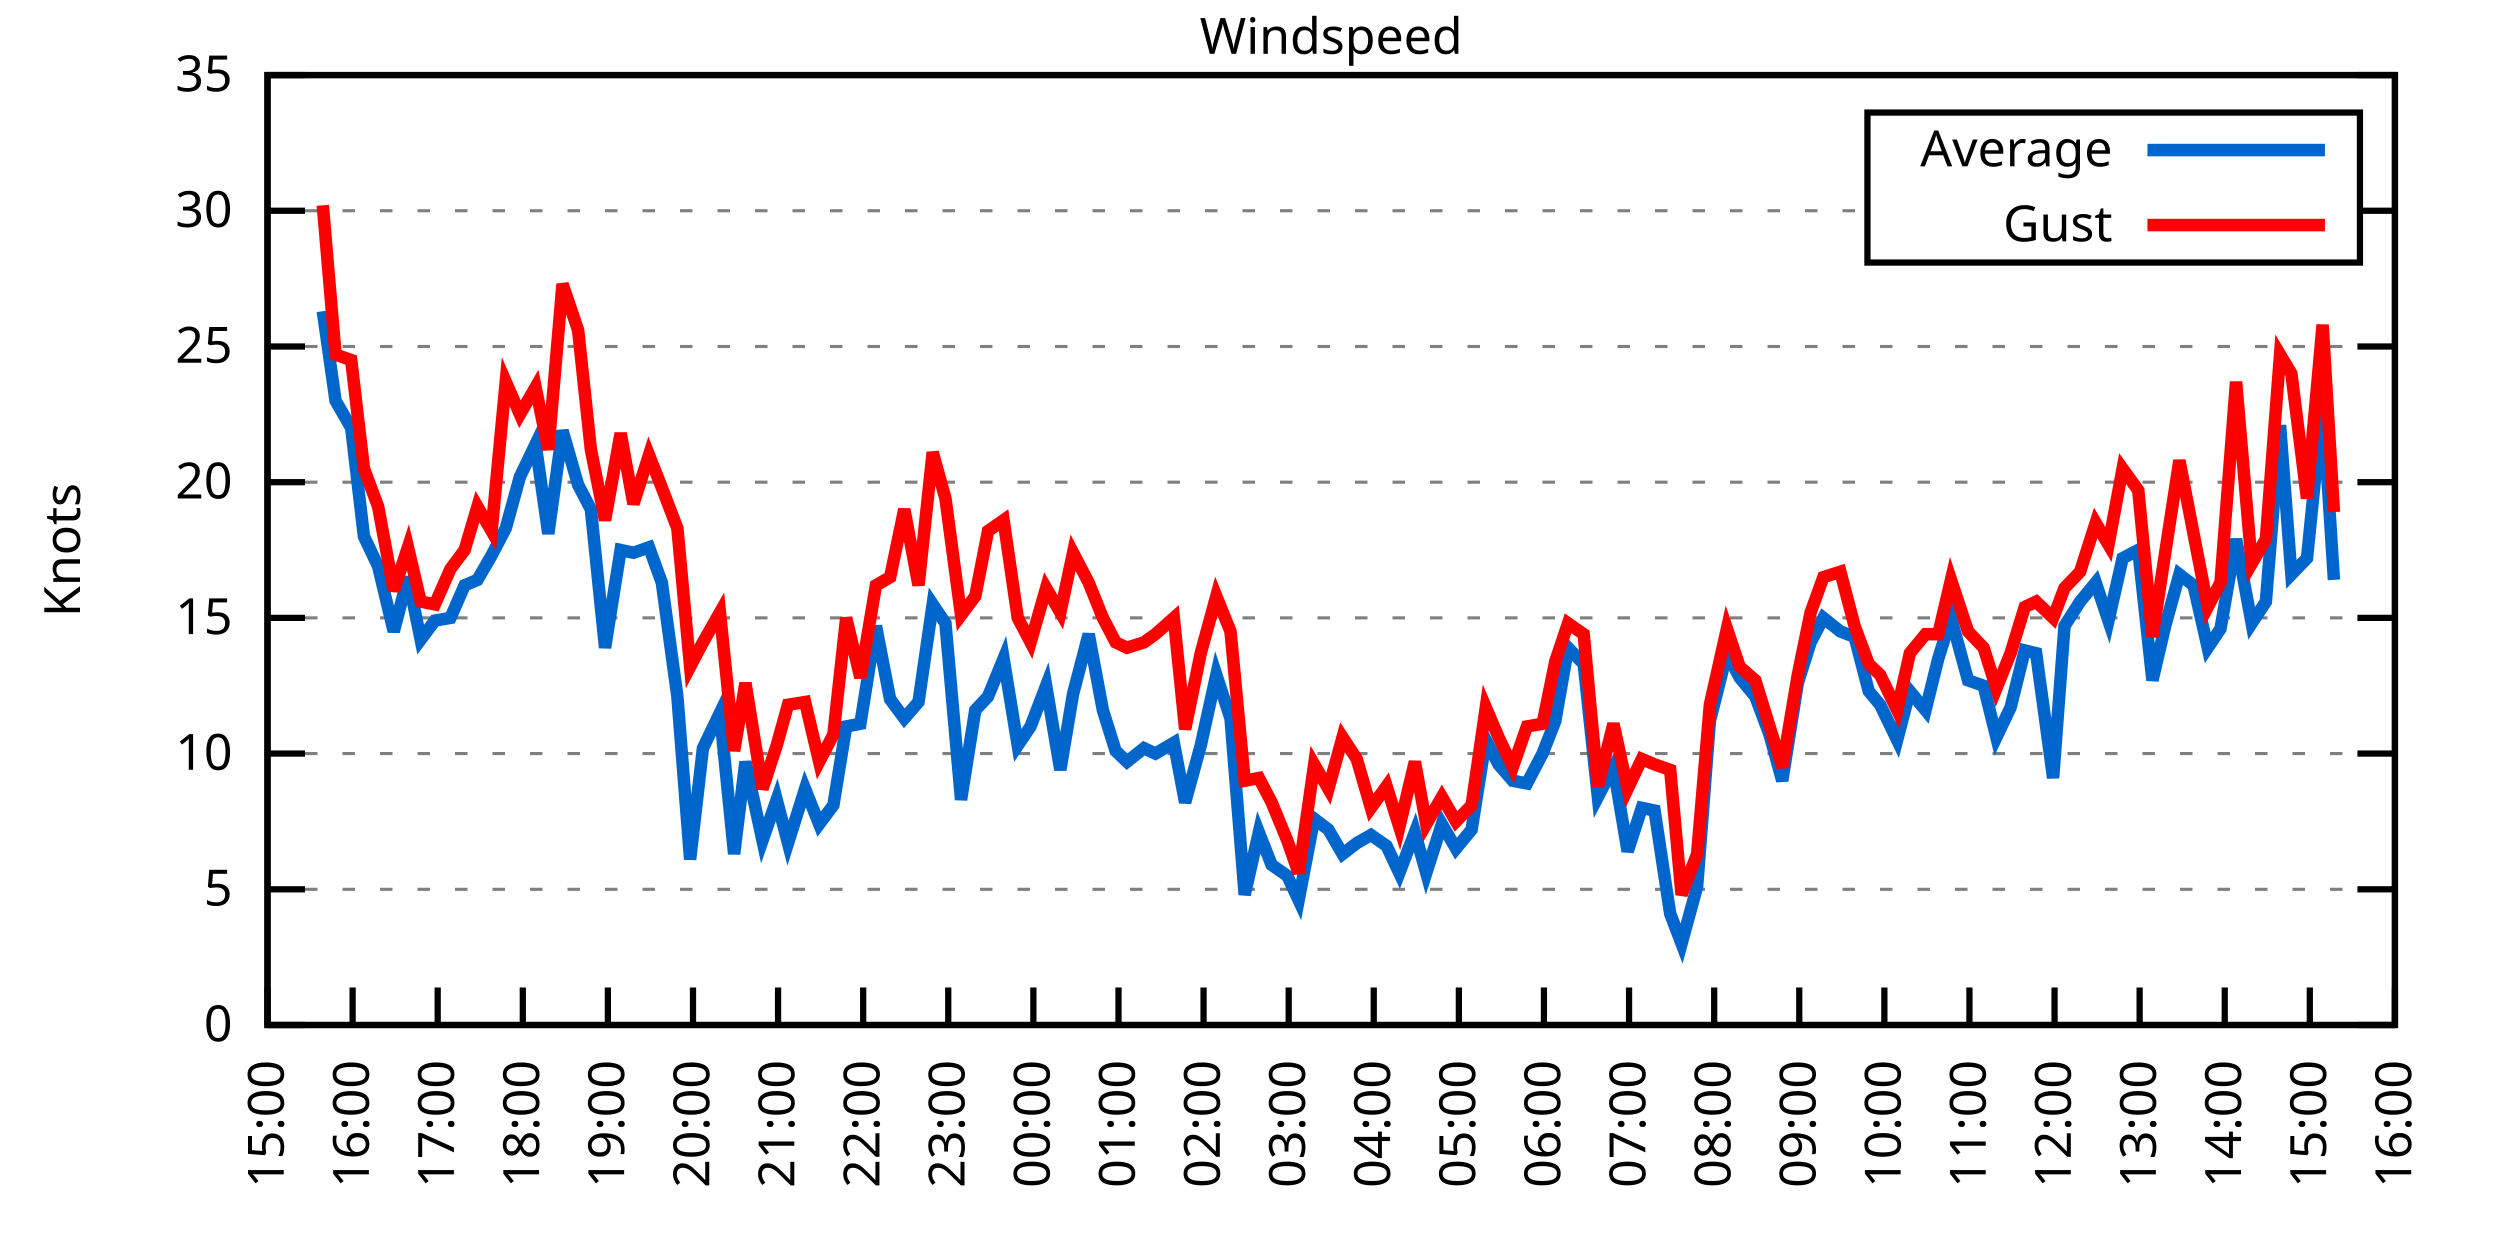
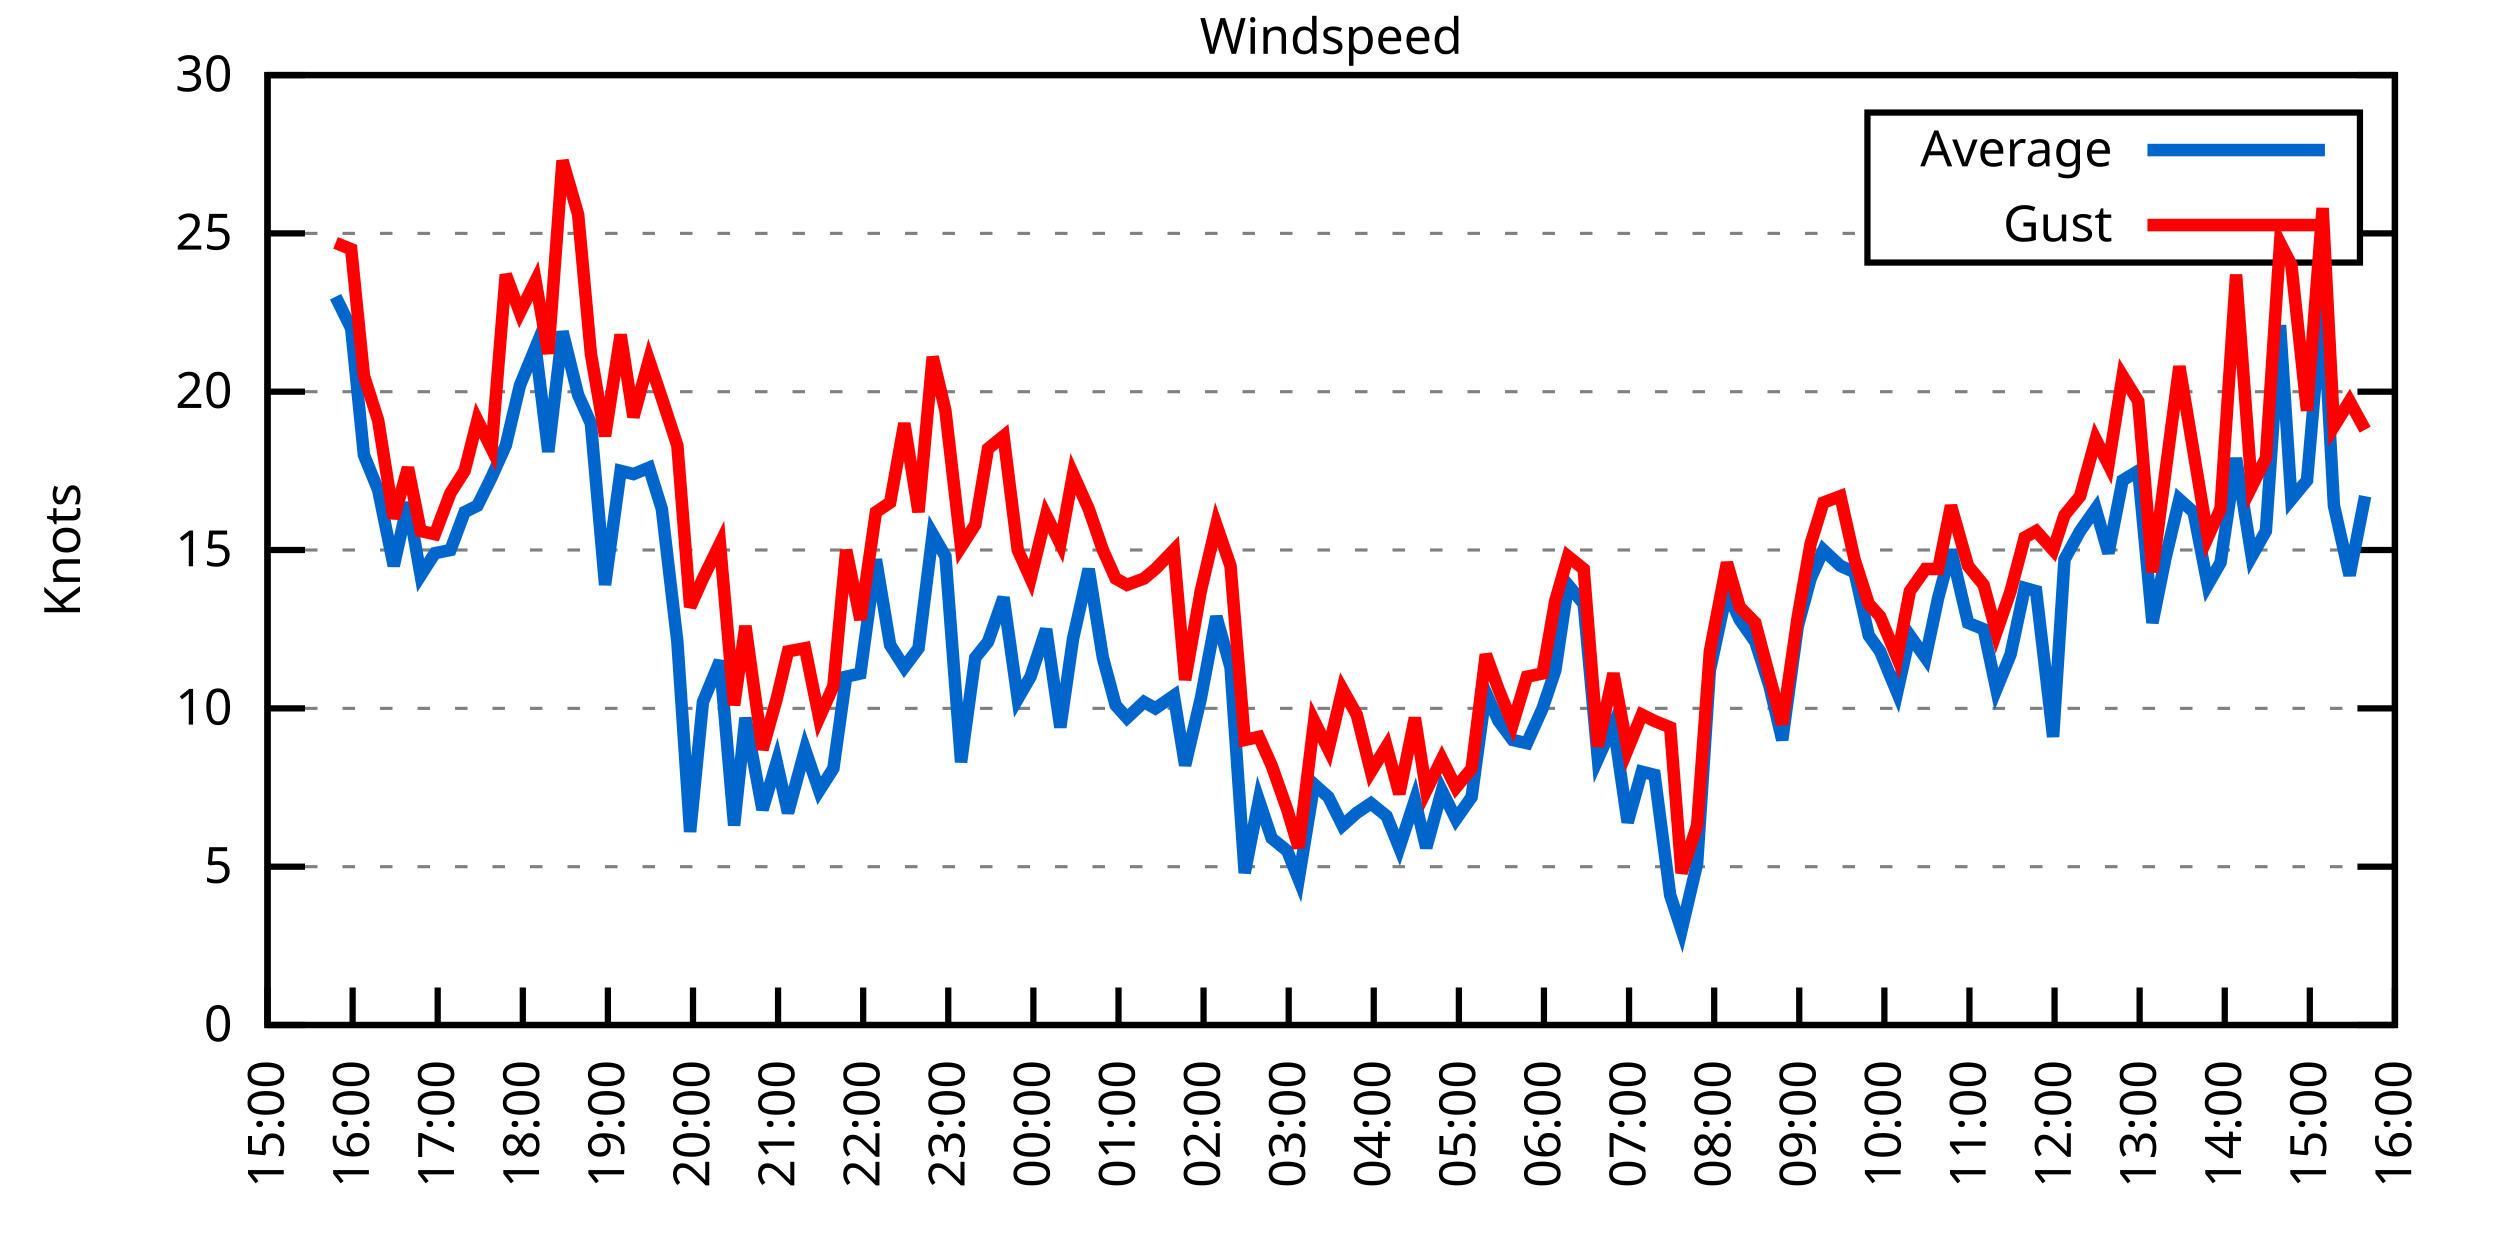
<svg xmlns="http://www.w3.org/2000/svg" xmlns:xlink="http://www.w3.org/1999/xlink" width="400" height="200" viewBox="0 0 400 200">
  <g id="gnuplot_canvas">
    <rect x="0" y="0" width="400" height="200" fill="none" />
    <defs>
      <circle id="gpDot" r="0.5" stroke-width="0.5" stroke="currentColor" />
      <path id="gpPt0" stroke-width="0.333" stroke="currentColor" d="M-1,0 h2 M0,-1 v2" />
      <path id="gpPt1" stroke-width="0.333" stroke="currentColor" d="M-1,-1 L1,1 M1,-1 L-1,1" />
      <path id="gpPt2" stroke-width="0.333" stroke="currentColor" d="M-1,0 L1,0 M0,-1 L0,1 M-1,-1 L1,1 M-1,1 L1,-1" />
      <rect id="gpPt3" stroke-width="0.333" stroke="currentColor" x="-1" y="-1" width="2" height="2" />
      <rect id="gpPt4" stroke-width="0.333" stroke="currentColor" fill="currentColor" x="-1" y="-1" width="2" height="2" />
      <circle id="gpPt5" stroke-width="0.333" stroke="currentColor" cx="0" cy="0" r="1" />
      <use xlink:href="#gpPt5" id="gpPt6" fill="currentColor" stroke="none" />
      <path id="gpPt7" stroke-width="0.333" stroke="currentColor" d="M0,-1.33 L-1.33,0.67 L1.33,0.67 z" />
      <use xlink:href="#gpPt7" id="gpPt8" fill="currentColor" stroke="none" />
      <use xlink:href="#gpPt7" id="gpPt9" stroke="currentColor" transform="rotate(180)" />
      <use xlink:href="#gpPt9" id="gpPt10" fill="currentColor" stroke="none" />
      <use xlink:href="#gpPt3" id="gpPt11" stroke="currentColor" transform="rotate(45)" />
      <use xlink:href="#gpPt11" id="gpPt12" fill="currentColor" stroke="none" />
      <path id="gpPt13" stroke-width="0.333" stroke="currentColor" d="M0,1.330 L1.265,0.411 L0.782,-1.067 L-0.782,-1.076 L-1.265,0.411 z" />
      <use xlink:href="#gpPt13" id="gpPt14" fill="currentColor" stroke="none" />
      <filter id="textbox" filterUnits="objectBoundingBox" x="0" y="0" height="1" width="1">
        <feFlood flood-color="white" flood-opacity="1" result="bgnd" />
        <feComposite in="SourceGraphic" in2="bgnd" operator="atop" />
      </filter>
      <filter id="greybox" filterUnits="objectBoundingBox" x="0" y="0" height="1" width="1">
        <feFlood flood-color="lightgrey" flood-opacity="1" result="grey" />
        <feComposite in="SourceGraphic" in2="grey" operator="atop" />
      </filter>
    </defs>
    <g fill="none" color="white" stroke="currentColor" stroke-width="1.00" stroke-linecap="butt" stroke-linejoin="miter">
</g>
    <g fill="none" color="black" stroke="currentColor" stroke-width="1.00" stroke-linecap="butt" stroke-linejoin="miter">
      <g stroke="none" shape-rendering="crispEdges">
        <polygon fill="rgb(255, 255, 255)" points="42.80,164.00 383.18,164.00 383.18,12.02 42.80,12.02 " />
      </g>
    </g>
    <g fill="none" color="black" stroke="currentColor" stroke-width="1.00" stroke-linecap="butt" stroke-linejoin="miter">
</g>
    <g fill="none" color="black" stroke="black" stroke-width="0.50" stroke-linecap="butt" stroke-linejoin="miter">
</g>
    <g fill="none" color="gray" stroke="currentColor" stroke-width="0.50" stroke-linecap="butt" stroke-linejoin="miter">
      <path stroke="gray" stroke-dasharray="2,4" class="gridline" d="M42.80,164.00 L383.19,164.00  " />
    </g>
    <g fill="none" color="gray" stroke="gray" stroke-width="1.00" stroke-linecap="butt" stroke-linejoin="miter">
</g>
    <g fill="none" color="black" stroke="currentColor" stroke-width="1.00" stroke-linecap="butt" stroke-linejoin="miter">
      <path stroke="black" d="M42.80,164.00 L48.80,164.00 M383.19,164.00 L377.19,164.00  " />
      <g transform="translate(37.20,166.60)" stroke="none" fill="black" font-family="Sans" font-size="8.00" text-anchor="end">
        <text>
          <tspan font-family="Sans"> 0</tspan>
        </text>
      </g>
    </g>
    <g fill="none" color="black" stroke="currentColor" stroke-width="1.00" stroke-linecap="butt" stroke-linejoin="miter">
</g>
    <g fill="none" color="black" stroke="black" stroke-width="0.50" stroke-linecap="butt" stroke-linejoin="miter">
</g>
    <g fill="none" color="gray" stroke="currentColor" stroke-width="0.50" stroke-linecap="butt" stroke-linejoin="miter">
-       <path stroke="gray" stroke-dasharray="2,4" class="gridline" d="M42.80,142.29 L383.19,142.29  " />
-     </g>
-     <g fill="none" color="gray" stroke="gray" stroke-width="1.00" stroke-linecap="butt" stroke-linejoin="miter">
- </g>
-     <g fill="none" color="black" stroke="currentColor" stroke-width="1.00" stroke-linecap="butt" stroke-linejoin="miter">
-       <path stroke="black" d="M42.80,142.29 L48.80,142.29 M383.19,142.29 L377.19,142.29  " />
-       <g transform="translate(37.20,144.89)" stroke="none" fill="black" font-family="Sans" font-size="8.00" text-anchor="end">
+       <path stroke="gray" stroke-dasharray="2,4" class="gridline" d="M42.80,138.67 L383.19,138.67  " />
+     </g>
+     <g fill="none" color="gray" stroke="gray" stroke-width="1.00" stroke-linecap="butt" stroke-linejoin="miter">
+ </g>
+     <g fill="none" color="black" stroke="currentColor" stroke-width="1.00" stroke-linecap="butt" stroke-linejoin="miter">
+       <path stroke="black" d="M42.80,138.67 L48.80,138.67 M383.19,138.67 L377.19,138.67  " />
+       <g transform="translate(37.20,141.27)" stroke="none" fill="black" font-family="Sans" font-size="8.00" text-anchor="end">
        <text>
          <tspan font-family="Sans"> 5</tspan>
        </text>
      </g>
    </g>
    <g fill="none" color="black" stroke="currentColor" stroke-width="1.00" stroke-linecap="butt" stroke-linejoin="miter">
</g>
    <g fill="none" color="black" stroke="black" stroke-width="0.50" stroke-linecap="butt" stroke-linejoin="miter">
</g>
    <g fill="none" color="gray" stroke="currentColor" stroke-width="0.50" stroke-linecap="butt" stroke-linejoin="miter">
-       <path stroke="gray" stroke-dasharray="2,4" class="gridline" d="M42.80,120.57 L383.19,120.57  " />
-     </g>
-     <g fill="none" color="gray" stroke="gray" stroke-width="1.00" stroke-linecap="butt" stroke-linejoin="miter">
- </g>
-     <g fill="none" color="black" stroke="currentColor" stroke-width="1.00" stroke-linecap="butt" stroke-linejoin="miter">
-       <path stroke="black" d="M42.80,120.57 L48.80,120.57 M383.19,120.57 L377.19,120.57  " />
-       <g transform="translate(37.20,123.17)" stroke="none" fill="black" font-family="Sans" font-size="8.00" text-anchor="end">
+       <path stroke="gray" stroke-dasharray="2,4" class="gridline" d="M42.80,113.34 L383.19,113.34  " />
+     </g>
+     <g fill="none" color="gray" stroke="gray" stroke-width="1.00" stroke-linecap="butt" stroke-linejoin="miter">
+ </g>
+     <g fill="none" color="black" stroke="currentColor" stroke-width="1.00" stroke-linecap="butt" stroke-linejoin="miter">
+       <path stroke="black" d="M42.80,113.34 L48.80,113.34 M383.19,113.34 L377.19,113.34  " />
+       <g transform="translate(37.20,115.94)" stroke="none" fill="black" font-family="Sans" font-size="8.00" text-anchor="end">
        <text>
          <tspan font-family="Sans"> 10</tspan>
        </text>
      </g>
    </g>
    <g fill="none" color="black" stroke="currentColor" stroke-width="1.00" stroke-linecap="butt" stroke-linejoin="miter">
</g>
    <g fill="none" color="black" stroke="black" stroke-width="0.50" stroke-linecap="butt" stroke-linejoin="miter">
</g>
    <g fill="none" color="gray" stroke="currentColor" stroke-width="0.50" stroke-linecap="butt" stroke-linejoin="miter">
-       <path stroke="gray" stroke-dasharray="2,4" class="gridline" d="M42.80,98.86 L383.19,98.86  " />
-     </g>
-     <g fill="none" color="gray" stroke="gray" stroke-width="1.00" stroke-linecap="butt" stroke-linejoin="miter">
- </g>
-     <g fill="none" color="black" stroke="currentColor" stroke-width="1.00" stroke-linecap="butt" stroke-linejoin="miter">
-       <path stroke="black" d="M42.80,98.86 L48.80,98.86 M383.19,98.86 L377.19,98.86  " />
-       <g transform="translate(37.20,101.46)" stroke="none" fill="black" font-family="Sans" font-size="8.00" text-anchor="end">
+       <path stroke="gray" stroke-dasharray="2,4" class="gridline" d="M42.80,88.00 L383.19,88.00  " />
+     </g>
+     <g fill="none" color="gray" stroke="gray" stroke-width="1.00" stroke-linecap="butt" stroke-linejoin="miter">
+ </g>
+     <g fill="none" color="black" stroke="currentColor" stroke-width="1.00" stroke-linecap="butt" stroke-linejoin="miter">
+       <path stroke="black" d="M42.80,88.00 L48.80,88.00 M383.19,88.00 L377.19,88.00  " />
+       <g transform="translate(37.20,90.60)" stroke="none" fill="black" font-family="Sans" font-size="8.00" text-anchor="end">
        <text>
          <tspan font-family="Sans"> 15</tspan>
        </text>
      </g>
    </g>
    <g fill="none" color="black" stroke="currentColor" stroke-width="1.00" stroke-linecap="butt" stroke-linejoin="miter">
</g>
    <g fill="none" color="black" stroke="black" stroke-width="0.50" stroke-linecap="butt" stroke-linejoin="miter">
</g>
    <g fill="none" color="gray" stroke="currentColor" stroke-width="0.50" stroke-linecap="butt" stroke-linejoin="miter">
-       <path stroke="gray" stroke-dasharray="2,4" class="gridline" d="M42.80,77.15 L383.19,77.15  " />
-     </g>
-     <g fill="none" color="gray" stroke="gray" stroke-width="1.00" stroke-linecap="butt" stroke-linejoin="miter">
- </g>
-     <g fill="none" color="black" stroke="currentColor" stroke-width="1.00" stroke-linecap="butt" stroke-linejoin="miter">
-       <path stroke="black" d="M42.80,77.15 L48.80,77.15 M383.19,77.15 L377.19,77.15  " />
-       <g transform="translate(37.20,79.75)" stroke="none" fill="black" font-family="Sans" font-size="8.00" text-anchor="end">
+       <path stroke="gray" stroke-dasharray="2,4" class="gridline" d="M42.80,62.67 L383.19,62.67  " />
+     </g>
+     <g fill="none" color="gray" stroke="gray" stroke-width="1.00" stroke-linecap="butt" stroke-linejoin="miter">
+ </g>
+     <g fill="none" color="black" stroke="currentColor" stroke-width="1.00" stroke-linecap="butt" stroke-linejoin="miter">
+       <path stroke="black" d="M42.80,62.67 L48.80,62.67 M383.19,62.67 L377.19,62.67  " />
+       <g transform="translate(37.20,65.27)" stroke="none" fill="black" font-family="Sans" font-size="8.00" text-anchor="end">
        <text>
          <tspan font-family="Sans"> 20</tspan>
        </text>
      </g>
    </g>
    <g fill="none" color="black" stroke="currentColor" stroke-width="1.00" stroke-linecap="butt" stroke-linejoin="miter">
</g>
    <g fill="none" color="black" stroke="black" stroke-width="0.50" stroke-linecap="butt" stroke-linejoin="miter">
</g>
    <g fill="none" color="gray" stroke="currentColor" stroke-width="0.50" stroke-linecap="butt" stroke-linejoin="miter">
-       <path stroke="gray" stroke-dasharray="2,4" class="gridline" d="M42.80,55.44 L383.19,55.44  " />
-     </g>
-     <g fill="none" color="gray" stroke="gray" stroke-width="1.00" stroke-linecap="butt" stroke-linejoin="miter">
- </g>
-     <g fill="none" color="black" stroke="currentColor" stroke-width="1.00" stroke-linecap="butt" stroke-linejoin="miter">
-       <path stroke="black" d="M42.80,55.44 L48.80,55.44 M383.19,55.44 L377.19,55.44  " />
-       <g transform="translate(37.20,58.04)" stroke="none" fill="black" font-family="Sans" font-size="8.00" text-anchor="end">
+       <path stroke="gray" stroke-dasharray="2,4" class="gridline" d="M42.80,37.34 L298.79,37.34 M377.59,37.34 L383.19,37.34  " />
+     </g>
+     <g fill="none" color="gray" stroke="gray" stroke-width="1.00" stroke-linecap="butt" stroke-linejoin="miter">
+ </g>
+     <g fill="none" color="black" stroke="currentColor" stroke-width="1.00" stroke-linecap="butt" stroke-linejoin="miter">
+       <path stroke="black" d="M42.80,37.34 L48.80,37.34 M383.19,37.34 L377.19,37.34  " />
+       <g transform="translate(37.20,39.94)" stroke="none" fill="black" font-family="Sans" font-size="8.00" text-anchor="end">
        <text>
          <tspan font-family="Sans"> 25</tspan>
-         </text>
-       </g>
-     </g>
-     <g fill="none" color="black" stroke="currentColor" stroke-width="1.00" stroke-linecap="butt" stroke-linejoin="miter">
- </g>
-     <g fill="none" color="black" stroke="black" stroke-width="0.50" stroke-linecap="butt" stroke-linejoin="miter">
- </g>
-     <g fill="none" color="gray" stroke="currentColor" stroke-width="0.50" stroke-linecap="butt" stroke-linejoin="miter">
-       <path stroke="gray" stroke-dasharray="2,4" class="gridline" d="M42.80,33.72 L298.79,33.72 M377.59,33.72 L383.19,33.72  " />
-     </g>
-     <g fill="none" color="gray" stroke="gray" stroke-width="1.00" stroke-linecap="butt" stroke-linejoin="miter">
- </g>
-     <g fill="none" color="black" stroke="currentColor" stroke-width="1.00" stroke-linecap="butt" stroke-linejoin="miter">
-       <path stroke="black" d="M42.80,33.72 L48.80,33.72 M383.19,33.72 L377.19,33.72  " />
-       <g transform="translate(37.20,36.32)" stroke="none" fill="black" font-family="Sans" font-size="8.00" text-anchor="end">
-         <text>
-           <tspan font-family="Sans"> 30</tspan>
        </text>
      </g>
    </g>
    <g fill="none" color="black" stroke="currentColor" stroke-width="1.00" stroke-linecap="butt" stroke-linejoin="miter">
</g>
    <g fill="none" color="black" stroke="black" stroke-width="0.50" stroke-linecap="butt" stroke-linejoin="miter">
</g>
    <g fill="none" color="gray" stroke="currentColor" stroke-width="0.50" stroke-linecap="butt" stroke-linejoin="miter">
      <path stroke="gray" stroke-dasharray="2,4" class="gridline" d="M42.80,12.01 L383.19,12.01  " />
    </g>
    <g fill="none" color="gray" stroke="gray" stroke-width="1.00" stroke-linecap="butt" stroke-linejoin="miter">
</g>
    <g fill="none" color="black" stroke="currentColor" stroke-width="1.00" stroke-linecap="butt" stroke-linejoin="miter">
      <path stroke="black" d="M42.80,12.01 L48.80,12.01 M383.19,12.01 L377.19,12.01  " />
      <g transform="translate(37.20,14.61)" stroke="none" fill="black" font-family="Sans" font-size="8.00" text-anchor="end">
        <text>
-           <tspan font-family="Sans"> 35</tspan>
+           <tspan font-family="Sans"> 30</tspan>
        </text>
      </g>
    </g>
    <g fill="none" color="black" stroke="currentColor" stroke-width="1.00" stroke-linecap="butt" stroke-linejoin="miter">
      <path stroke="black" d="M42.80,164.00 L42.80,158.00  " />
      <g transform="translate(45.40,169.60) rotate(270.00)" stroke="none" fill="black" font-family="Sans" font-size="8.00" text-anchor="end">
        <text>
          <tspan font-family="Sans">15:00</tspan>
        </text>
      </g>
    </g>
    <g fill="none" color="black" stroke="currentColor" stroke-width="1.00" stroke-linecap="butt" stroke-linejoin="miter">
      <path stroke="black" d="M56.42,164.00 L56.42,158.00  " />
      <g transform="translate(59.02,169.60) rotate(270.00)" stroke="none" fill="black" font-family="Sans" font-size="8.00" text-anchor="end">
        <text>
          <tspan font-family="Sans">16:00</tspan>
        </text>
      </g>
    </g>
    <g fill="none" color="black" stroke="currentColor" stroke-width="1.00" stroke-linecap="butt" stroke-linejoin="miter">
      <path stroke="black" d="M70.03,164.00 L70.03,158.00  " />
      <g transform="translate(72.63,169.60) rotate(270.00)" stroke="none" fill="black" font-family="Sans" font-size="8.00" text-anchor="end">
        <text>
          <tspan font-family="Sans">17:00</tspan>
        </text>
      </g>
    </g>
    <g fill="none" color="black" stroke="currentColor" stroke-width="1.00" stroke-linecap="butt" stroke-linejoin="miter">
      <path stroke="black" d="M83.65,164.00 L83.65,158.00  " />
      <g transform="translate(86.25,169.60) rotate(270.00)" stroke="none" fill="black" font-family="Sans" font-size="8.00" text-anchor="end">
        <text>
          <tspan font-family="Sans">18:00</tspan>
        </text>
      </g>
    </g>
    <g fill="none" color="black" stroke="currentColor" stroke-width="1.00" stroke-linecap="butt" stroke-linejoin="miter">
      <path stroke="black" d="M97.26,164.00 L97.26,158.00  " />
      <g transform="translate(99.86,169.60) rotate(270.00)" stroke="none" fill="black" font-family="Sans" font-size="8.00" text-anchor="end">
        <text>
          <tspan font-family="Sans">19:00</tspan>
        </text>
      </g>
    </g>
    <g fill="none" color="black" stroke="currentColor" stroke-width="1.00" stroke-linecap="butt" stroke-linejoin="miter">
      <path stroke="black" d="M110.88,164.00 L110.88,158.00  " />
      <g transform="translate(113.48,169.60) rotate(270.00)" stroke="none" fill="black" font-family="Sans" font-size="8.00" text-anchor="end">
        <text>
          <tspan font-family="Sans">20:00</tspan>
        </text>
      </g>
    </g>
    <g fill="none" color="black" stroke="currentColor" stroke-width="1.00" stroke-linecap="butt" stroke-linejoin="miter">
      <path stroke="black" d="M124.49,164.00 L124.49,158.00  " />
      <g transform="translate(127.09,169.60) rotate(270.00)" stroke="none" fill="black" font-family="Sans" font-size="8.00" text-anchor="end">
        <text>
          <tspan font-family="Sans">21:00</tspan>
        </text>
      </g>
    </g>
    <g fill="none" color="black" stroke="currentColor" stroke-width="1.00" stroke-linecap="butt" stroke-linejoin="miter">
      <path stroke="black" d="M138.11,164.00 L138.11,158.00  " />
      <g transform="translate(140.71,169.60) rotate(270.00)" stroke="none" fill="black" font-family="Sans" font-size="8.00" text-anchor="end">
        <text>
          <tspan font-family="Sans">22:00</tspan>
        </text>
      </g>
    </g>
    <g fill="none" color="black" stroke="currentColor" stroke-width="1.00" stroke-linecap="butt" stroke-linejoin="miter">
      <path stroke="black" d="M151.72,164.00 L151.72,158.00  " />
      <g transform="translate(154.32,169.60) rotate(270.00)" stroke="none" fill="black" font-family="Sans" font-size="8.00" text-anchor="end">
        <text>
          <tspan font-family="Sans">23:00</tspan>
        </text>
      </g>
    </g>
    <g fill="none" color="black" stroke="currentColor" stroke-width="1.00" stroke-linecap="butt" stroke-linejoin="miter">
      <path stroke="black" d="M165.34,164.00 L165.34,158.00  " />
      <g transform="translate(167.94,169.60) rotate(270.00)" stroke="none" fill="black" font-family="Sans" font-size="8.00" text-anchor="end">
        <text>
          <tspan font-family="Sans">00:00</tspan>
        </text>
      </g>
    </g>
    <g fill="none" color="black" stroke="currentColor" stroke-width="1.00" stroke-linecap="butt" stroke-linejoin="miter">
      <path stroke="black" d="M178.96,164.00 L178.96,158.00  " />
      <g transform="translate(181.56,169.60) rotate(270.00)" stroke="none" fill="black" font-family="Sans" font-size="8.00" text-anchor="end">
        <text>
          <tspan font-family="Sans">01:00</tspan>
        </text>
      </g>
    </g>
    <g fill="none" color="black" stroke="currentColor" stroke-width="1.00" stroke-linecap="butt" stroke-linejoin="miter">
      <path stroke="black" d="M192.57,164.00 L192.57,158.00  " />
      <g transform="translate(195.17,169.60) rotate(270.00)" stroke="none" fill="black" font-family="Sans" font-size="8.00" text-anchor="end">
        <text>
          <tspan font-family="Sans">02:00</tspan>
        </text>
      </g>
    </g>
    <g fill="none" color="black" stroke="currentColor" stroke-width="1.00" stroke-linecap="butt" stroke-linejoin="miter">
      <path stroke="black" d="M206.19,164.00 L206.19,158.00  " />
      <g transform="translate(208.79,169.60) rotate(270.00)" stroke="none" fill="black" font-family="Sans" font-size="8.00" text-anchor="end">
        <text>
          <tspan font-family="Sans">03:00</tspan>
        </text>
      </g>
    </g>
    <g fill="none" color="black" stroke="currentColor" stroke-width="1.00" stroke-linecap="butt" stroke-linejoin="miter">
      <path stroke="black" d="M219.80,164.00 L219.80,158.00  " />
      <g transform="translate(222.40,169.60) rotate(270.00)" stroke="none" fill="black" font-family="Sans" font-size="8.00" text-anchor="end">
        <text>
          <tspan font-family="Sans">04:00</tspan>
        </text>
      </g>
    </g>
    <g fill="none" color="black" stroke="currentColor" stroke-width="1.00" stroke-linecap="butt" stroke-linejoin="miter">
      <path stroke="black" d="M233.42,164.00 L233.42,158.00  " />
      <g transform="translate(236.02,169.60) rotate(270.00)" stroke="none" fill="black" font-family="Sans" font-size="8.00" text-anchor="end">
        <text>
          <tspan font-family="Sans">05:00</tspan>
        </text>
      </g>
    </g>
    <g fill="none" color="black" stroke="currentColor" stroke-width="1.00" stroke-linecap="butt" stroke-linejoin="miter">
      <path stroke="black" d="M247.03,164.00 L247.03,158.00  " />
      <g transform="translate(249.63,169.60) rotate(270.00)" stroke="none" fill="black" font-family="Sans" font-size="8.00" text-anchor="end">
        <text>
          <tspan font-family="Sans">06:00</tspan>
        </text>
      </g>
    </g>
    <g fill="none" color="black" stroke="currentColor" stroke-width="1.00" stroke-linecap="butt" stroke-linejoin="miter">
      <path stroke="black" d="M260.65,164.00 L260.65,158.00  " />
      <g transform="translate(263.25,169.60) rotate(270.00)" stroke="none" fill="black" font-family="Sans" font-size="8.00" text-anchor="end">
        <text>
          <tspan font-family="Sans">07:00</tspan>
        </text>
      </g>
    </g>
    <g fill="none" color="black" stroke="currentColor" stroke-width="1.00" stroke-linecap="butt" stroke-linejoin="miter">
      <path stroke="black" d="M274.27,164.00 L274.27,158.00  " />
      <g transform="translate(276.87,169.60) rotate(270.00)" stroke="none" fill="black" font-family="Sans" font-size="8.00" text-anchor="end">
        <text>
          <tspan font-family="Sans">08:00</tspan>
        </text>
      </g>
    </g>
    <g fill="none" color="black" stroke="currentColor" stroke-width="1.00" stroke-linecap="butt" stroke-linejoin="miter">
      <path stroke="black" d="M287.88,164.00 L287.88,158.00  " />
      <g transform="translate(290.48,169.60) rotate(270.00)" stroke="none" fill="black" font-family="Sans" font-size="8.00" text-anchor="end">
        <text>
          <tspan font-family="Sans">09:00</tspan>
        </text>
      </g>
    </g>
    <g fill="none" color="black" stroke="currentColor" stroke-width="1.00" stroke-linecap="butt" stroke-linejoin="miter">
      <path stroke="black" d="M301.50,164.00 L301.50,158.00  " />
      <g transform="translate(304.10,169.60) rotate(270.00)" stroke="none" fill="black" font-family="Sans" font-size="8.00" text-anchor="end">
        <text>
          <tspan font-family="Sans">10:00</tspan>
        </text>
      </g>
    </g>
    <g fill="none" color="black" stroke="currentColor" stroke-width="1.00" stroke-linecap="butt" stroke-linejoin="miter">
      <path stroke="black" d="M315.11,164.00 L315.11,158.00  " />
      <g transform="translate(317.71,169.60) rotate(270.00)" stroke="none" fill="black" font-family="Sans" font-size="8.00" text-anchor="end">
        <text>
          <tspan font-family="Sans">11:00</tspan>
        </text>
      </g>
    </g>
    <g fill="none" color="black" stroke="currentColor" stroke-width="1.00" stroke-linecap="butt" stroke-linejoin="miter">
      <path stroke="black" d="M328.73,164.00 L328.73,158.00  " />
      <g transform="translate(331.33,169.60) rotate(270.00)" stroke="none" fill="black" font-family="Sans" font-size="8.00" text-anchor="end">
        <text>
          <tspan font-family="Sans">12:00</tspan>
        </text>
      </g>
    </g>
    <g fill="none" color="black" stroke="currentColor" stroke-width="1.00" stroke-linecap="butt" stroke-linejoin="miter">
      <path stroke="black" d="M342.34,164.00 L342.34,158.00  " />
      <g transform="translate(344.94,169.60) rotate(270.00)" stroke="none" fill="black" font-family="Sans" font-size="8.00" text-anchor="end">
        <text>
          <tspan font-family="Sans">13:00</tspan>
        </text>
      </g>
    </g>
    <g fill="none" color="black" stroke="currentColor" stroke-width="1.00" stroke-linecap="butt" stroke-linejoin="miter">
      <path stroke="black" d="M355.96,164.00 L355.96,158.00  " />
      <g transform="translate(358.56,169.60) rotate(270.00)" stroke="none" fill="black" font-family="Sans" font-size="8.00" text-anchor="end">
        <text>
          <tspan font-family="Sans">14:00</tspan>
        </text>
      </g>
    </g>
    <g fill="none" color="black" stroke="currentColor" stroke-width="1.00" stroke-linecap="butt" stroke-linejoin="miter">
      <path stroke="black" d="M369.57,164.00 L369.57,158.00  " />
      <g transform="translate(372.17,169.60) rotate(270.00)" stroke="none" fill="black" font-family="Sans" font-size="8.00" text-anchor="end">
        <text>
          <tspan font-family="Sans">15:00</tspan>
        </text>
      </g>
    </g>
    <g fill="none" color="black" stroke="currentColor" stroke-width="1.00" stroke-linecap="butt" stroke-linejoin="miter">
      <path stroke="black" d="M383.19,164.00 L383.19,158.00  " />
      <g transform="translate(385.79,169.60) rotate(270.00)" stroke="none" fill="black" font-family="Sans" font-size="8.00" text-anchor="end">
        <text>
          <tspan font-family="Sans">16:00</tspan>
        </text>
      </g>
    </g>
    <g fill="none" color="black" stroke="currentColor" stroke-width="1.00" stroke-linecap="butt" stroke-linejoin="miter">
</g>
    <g fill="none" color="black" stroke="currentColor" stroke-width="1.00" stroke-linecap="butt" stroke-linejoin="miter">
      <path stroke="black" d="M42.80,12.01 L42.80,164.00 L383.19,164.00 L383.19,12.01 L42.80,12.01 Z  " />
    </g>
    <g fill="none" color="black" stroke="currentColor" stroke-width="1.00" stroke-linecap="butt" stroke-linejoin="miter">
</g>
    <g fill="none" color="black" stroke="currentColor" stroke-width="1.00" stroke-linecap="butt" stroke-linejoin="miter">
      <path stroke="black" d="M298.79,42.01 L298.79,18.01 L377.59,18.01 L377.59,42.01 L298.79,42.01 Z  " />
    </g>
    <g id="Windspeed_plot_1">
      <g fill="none" color="white" stroke="black" stroke-width="2.00" stroke-linecap="butt" stroke-linejoin="miter">
</g>
      <g fill="none" color="black" stroke="currentColor" stroke-width="2.00" stroke-linecap="butt" stroke-linejoin="miter">
        <g transform="translate(337.99,26.61)" stroke="none" fill="black" font-family="Sans" font-size="8.00" text-anchor="end">
          <text>
            <tspan font-family="Sans">Average</tspan>
          </text>
        </g>
      </g>
      <g fill="none" color="black" stroke="currentColor" stroke-width="2.00" stroke-linecap="butt" stroke-linejoin="miter">
-         <path stroke="rgb(  0, 102, 204)" d="M343.59,24.01 L371.99,24.01 M51.65,49.79 L53.69,64.12 L56.19,68.46 L58.23,85.83 L60.50,90.61 L63.00,101.03   L65.27,92.35 L67.31,102.34 L69.58,99.30 L72.07,98.86 L74.34,93.65 L76.39,92.78 L78.65,88.87 L80.92,84.53   L83.19,76.28 L85.69,71.07 L87.73,85.40 L90.00,68.90 L92.50,77.58 L94.54,81.49 L96.81,103.64 L99.30,88.00   L101.35,88.44 L103.84,87.57 L105.89,93.22 L108.38,111.45 L110.42,137.51 L112.47,119.71 L115.19,114.06 L117.46,136.64   L119.27,121.88 L122.00,134.47 L124.27,127.96 L126.08,134.90 L128.81,126.22 L131.07,131.86 L133.34,128.83 L135.39,116.23   L137.66,115.80 L140.15,100.16 L142.42,111.89 L144.69,114.93 L146.96,112.32 L149.23,96.69 L151.27,99.73 L153.77,127.96   L156.04,113.63 L158.08,111.45 L160.57,105.38 L162.84,119.27 L164.89,116.23 L167.38,109.72 L169.65,123.18 L171.69,111.02   L174.19,101.47 L176.46,113.63 L178.50,120.14 L180.32,121.88 L183.04,119.71 L184.86,120.57 L187.81,118.84 L189.62,128.39   L192.12,119.27 L194.61,107.98 L196.88,114.93 L199.15,143.16 L201.42,133.17 L203.46,138.38 L205.96,140.12 L207.78,144.02   L210.27,131.00 L212.54,132.73 L214.81,136.64 L217.08,134.90 L219.35,133.60 L221.85,135.34 L223.89,139.68 L226.38,133.17   L228.20,139.68 L230.70,131.86 L232.96,135.77 L235.46,132.73 L237.73,118.40 L239.77,122.31 L242.04,124.92 L244.31,125.35   L246.81,120.57 L248.85,115.36 L250.89,103.64 L253.39,106.24 L255.66,127.52 L258.15,122.75 L260.42,136.21 L262.69,129.26   L264.73,129.69 L267.23,146.20 L269.05,150.97 L271.54,141.85 L273.58,115.36 L276.31,104.51 L278.35,108.42 L280.85,111.45   L283.12,117.53 L285.16,124.92 L287.65,109.28 L289.70,102.77 L291.74,98.86 L294.46,101.03 L296.73,101.90 L299.00,110.59   L300.82,112.76 L303.54,118.40 L305.58,110.59 L308.08,113.63 L310.12,105.38 L312.16,98.86 L314.89,108.85 L317.38,109.72   L319.42,117.97 L321.69,113.19 L323.96,104.07 L325.78,104.51 L328.50,124.48 L330.32,100.16 L332.81,96.26 L335.31,93.22   L337.35,99.30 L339.62,89.31 L342.12,88.00 L344.39,108.85 L346.43,100.16 L348.70,91.91 L350.97,93.65 L353.24,103.64   L355.28,100.60 L357.77,86.27 L360.27,99.73 L362.54,96.26 L364.81,68.03 L366.62,91.91 L369.12,89.31 L371.62,64.56   L373.43,92.78  " />
+         <path stroke="rgb(  0, 102, 204)" d="M343.59,24.01 L371.99,24.01 M53.69,47.47 L56.19,52.54 L58.23,72.81 L60.50,78.38 L63.00,90.54 L65.27,80.41   L67.31,92.06 L69.58,88.51 L72.07,88.00 L74.34,81.93 L76.39,80.91 L78.65,76.35 L80.92,71.29 L83.19,61.66   L85.69,55.58 L87.73,72.30 L90.00,53.05 L92.50,63.18 L94.54,67.74 L96.81,93.58 L99.30,75.34 L101.35,75.85   L103.84,74.83 L105.89,81.42 L108.38,102.70 L110.42,133.10 L112.47,112.32 L115.19,105.74 L117.46,132.08 L119.27,114.86   L122.00,129.55 L124.27,121.95 L126.08,130.06 L128.81,119.92 L131.07,126.51 L133.34,122.96 L135.39,108.27 L137.66,107.76   L140.15,89.52 L142.42,103.20 L144.69,106.75 L146.96,103.71 L149.23,85.47 L151.27,89.02 L153.77,121.95 L156.04,105.23   L158.08,102.70 L160.57,95.60 L162.84,111.82 L164.89,108.27 L167.38,100.67 L169.65,116.38 L171.69,102.19 L174.19,91.04   L176.46,105.23 L178.50,112.83 L180.32,114.86 L183.04,112.32 L184.86,113.34 L187.81,111.31 L189.62,122.46 L192.12,111.82   L194.61,98.64 L196.88,106.75 L199.15,139.68 L201.42,128.03 L203.46,134.11 L205.96,136.14 L207.78,140.69 L210.27,125.50   L212.54,127.52 L214.81,132.08 L217.08,130.06 L219.35,128.54 L221.85,130.56 L223.89,135.63 L226.38,128.03 L228.20,135.63   L230.70,126.51 L232.96,131.07 L235.46,127.52 L237.73,110.80 L239.77,115.36 L242.04,118.40 L244.31,118.91 L246.81,113.34   L248.85,107.26 L250.89,93.58 L253.39,96.62 L255.66,121.44 L258.15,115.87 L260.42,131.58 L262.69,123.47 L264.73,123.98   L267.23,143.23 L269.05,148.80 L271.54,138.16 L273.58,107.26 L276.31,94.59 L278.35,99.15 L280.85,102.70 L283.12,109.79   L285.16,118.40 L287.65,100.16 L289.70,92.56 L291.74,88.00 L294.46,90.54 L296.73,91.55 L299.00,101.68 L300.82,104.22   L303.54,110.80 L305.58,101.68 L308.08,105.23 L310.12,95.60 L312.16,88.00 L314.89,99.66 L317.38,100.67 L319.42,110.30   L321.69,104.72 L323.96,94.08 L325.78,94.59 L328.50,117.90 L330.32,89.52 L332.81,84.97 L335.31,81.42 L337.35,88.51   L339.62,76.86 L342.12,75.34 L344.39,99.66 L346.43,89.52 L348.70,79.90 L350.97,81.93 L353.24,93.58 L355.28,90.03   L357.77,73.31 L360.27,89.02 L362.54,84.97 L364.81,52.03 L366.62,79.90 L369.12,76.86 L371.62,47.98 L373.43,80.91   L375.93,92.06 L378.42,79.39  " />
      </g>
    </g>
    <g id="Windspeed_plot_2">
      <g fill="none" color="black" stroke="currentColor" stroke-width="2.00" stroke-linecap="butt" stroke-linejoin="miter">
        <g transform="translate(337.99,38.61)" stroke="none" fill="black" font-family="Sans" font-size="8.00" text-anchor="end">
          <text>
            <tspan font-family="Sans">Gust</tspan>
          </text>
        </g>
      </g>
      <g fill="none" color="black" stroke="currentColor" stroke-width="2.00" stroke-linecap="butt" stroke-linejoin="miter">
-         <path stroke="rgb(255,   0,   0)" d="M343.59,36.01 L371.99,36.01 M51.65,32.85 L53.69,56.74 L56.19,57.61 L58.23,74.98 L60.50,81.06 L63.00,94.52   L65.27,87.57 L67.31,96.26 L69.58,96.69 L72.07,91.04 L74.34,88.00 L76.39,81.06 L78.65,84.97 L80.92,61.08   L83.19,66.29 L85.69,61.95 L87.73,71.94 L90.00,45.45 L92.50,52.83 L94.54,71.94 L96.81,83.23 L99.30,69.33   L101.35,80.62 L103.84,72.81 L105.89,78.02 L108.38,84.53 L110.42,106.68 L112.47,102.77 L115.19,97.99 L117.46,120.14   L119.27,109.28 L122.00,126.22 L124.27,119.27 L126.08,112.76 L128.81,112.32 L131.07,121.88 L133.34,117.53 L135.39,98.86   L137.66,108.42 L140.15,93.65 L142.42,92.35 L144.69,81.49 L146.96,93.65 L149.23,72.37 L151.27,79.75 L153.77,98.43   L156.04,95.39 L158.08,84.97 L160.57,83.23 L162.84,98.86 L164.89,102.77 L167.38,94.08 L169.65,97.99 L171.69,88.44   L174.19,93.22 L176.46,98.86 L178.50,102.77 L180.32,103.64 L183.04,102.77 L184.86,101.47 L187.81,98.86 L189.62,116.67   L192.12,104.51 L194.61,95.39 L196.88,101.03 L199.15,124.92 L201.42,124.48 L203.46,128.39 L205.96,134.47 L207.78,139.68   L210.27,122.31 L212.54,126.22 L214.81,117.97 L217.08,121.44 L219.35,129.26 L221.85,125.79 L223.89,132.30 L226.38,121.88   L228.20,131.86 L230.70,127.52 L232.96,131.43 L235.46,128.83 L237.73,113.19 L239.77,117.97 L242.04,122.75 L244.31,116.23   L246.81,115.80 L248.85,105.81 L250.89,99.73 L253.39,101.47 L255.66,125.79 L258.15,115.80 L260.42,126.22 L262.69,121.44   L264.73,122.31 L267.23,123.18 L269.05,143.16 L271.54,136.64 L273.58,112.76 L276.31,100.60 L278.35,106.68 L280.85,108.85   L283.12,116.23 L285.16,122.75 L287.65,107.98 L289.70,97.99 L291.74,92.35 L294.46,91.48 L296.73,100.16 L299.00,106.24   L300.82,107.98 L303.54,113.63 L305.58,104.51 L308.08,101.47 L310.12,101.47 L312.16,92.78 L314.89,101.03 L317.38,103.64   L319.42,110.15 L321.69,104.51 L323.96,97.12 L325.78,96.26 L328.50,98.86 L330.32,94.08 L332.81,91.48 L335.31,83.66   L337.35,87.14 L339.62,74.98 L342.12,78.45 L344.39,101.90 L346.43,88.44 L348.70,73.67 L350.97,85.40 L353.24,97.12   L355.28,93.22 L357.77,61.08 L360.27,90.18 L362.54,86.27 L364.81,56.74 L366.62,59.78 L369.12,79.75 L371.62,51.96   L373.43,81.93  " />
+         <path stroke="rgb(255,   0,   0)" d="M343.59,36.01 L371.99,36.01 M53.69,38.86 L56.19,39.87 L58.23,60.14 L60.50,67.23 L63.00,82.94 L65.27,74.83   L67.31,84.97 L69.58,85.47 L72.07,78.89 L74.34,75.34 L76.39,67.23 L78.65,71.79 L80.92,43.93 L83.19,50.01   L85.69,44.94 L87.73,56.59 L90.00,25.69 L92.50,34.30 L94.54,56.59 L96.81,69.77 L99.30,53.55 L101.35,66.73   L103.84,57.61 L105.89,63.69 L108.38,71.29 L110.42,97.12 L112.47,92.56 L115.19,86.99 L117.46,112.83 L119.27,100.16   L122.00,119.92 L124.27,111.82 L126.08,104.22 L128.81,103.71 L131.07,114.86 L133.34,109.79 L135.39,88.00 L137.66,99.15   L140.15,81.93 L142.42,80.41 L144.69,67.74 L146.96,81.93 L149.23,57.10 L151.27,65.71 L153.77,87.50 L156.04,83.95   L158.08,71.79 L160.57,69.77 L162.84,88.00 L164.89,92.56 L167.38,82.43 L169.65,86.99 L171.69,75.85 L174.19,81.42   L176.46,88.00 L178.50,92.56 L180.32,93.58 L183.04,92.56 L184.86,91.04 L187.81,88.00 L189.62,108.78 L192.12,94.59   L194.61,83.95 L196.88,90.54 L199.15,118.40 L201.42,117.90 L203.46,122.46 L205.96,129.55 L207.78,135.63 L210.27,115.36   L212.54,119.92 L214.81,110.30 L217.08,114.35 L219.35,123.47 L221.85,119.42 L223.89,127.02 L226.38,114.86 L228.20,126.51   L230.70,121.44 L232.96,126.00 L235.46,122.96 L237.73,104.72 L239.77,110.30 L242.04,115.87 L244.31,108.27 L246.81,107.76   L248.85,96.11 L250.89,89.02 L253.39,91.04 L255.66,119.42 L258.15,107.76 L260.42,119.92 L262.69,114.35 L264.73,115.36   L267.23,116.38 L269.05,139.68 L271.54,132.08 L273.58,104.22 L276.31,90.03 L278.35,97.12 L280.85,99.66 L283.12,108.27   L285.16,115.87 L287.65,98.64 L289.70,86.99 L291.74,80.41 L294.46,79.39 L296.73,89.52 L299.00,96.62 L300.82,98.64   L303.54,105.23 L305.58,94.59 L308.08,91.04 L310.12,91.04 L312.16,80.91 L314.89,90.54 L317.38,93.58 L319.42,101.18   L321.69,94.59 L323.96,85.98 L325.78,84.97 L328.50,88.00 L330.32,82.43 L332.81,79.39 L335.31,70.27 L337.35,74.33   L339.62,60.14 L342.12,64.19 L344.39,91.55 L346.43,75.85 L348.70,58.62 L350.97,72.30 L353.24,85.98 L355.28,81.42   L357.77,43.93 L360.27,77.87 L362.54,73.31 L364.81,38.86 L366.62,42.41 L369.12,65.71 L371.62,33.29 L373.43,68.25   L375.93,64.19 L378.42,68.75  " />
      </g>
    </g>
    <g fill="none" color="black" stroke="currentColor" stroke-width="2.00" stroke-linecap="butt" stroke-linejoin="miter">
</g>
    <g fill="none" color="black" stroke="black" stroke-width="1.00" stroke-linecap="butt" stroke-linejoin="miter">
</g>
    <g fill="none" color="black" stroke="currentColor" stroke-width="1.00" stroke-linecap="butt" stroke-linejoin="miter">
      <path stroke="black" d="M42.80,12.01 L42.80,164.00 L383.19,164.00 L383.19,12.01 L42.80,12.01 Z  " />
      <g transform="translate(12.80,88.01) rotate(270.00)" stroke="none" fill="black" font-family="Sans" font-size="8.00" text-anchor="middle">
        <text>
          <tspan font-family="Sans">Knots</tspan>
        </text>
      </g>
    </g>
    <g fill="none" color="black" stroke="currentColor" stroke-width="1.00" stroke-linecap="butt" stroke-linejoin="miter">
</g>
    <g fill="none" color="black" stroke="currentColor" stroke-width="1.00" stroke-linecap="butt" stroke-linejoin="miter">
      <g transform="translate(212.99,8.61)" stroke="none" fill="black" font-family="Sans" font-size="8.00" text-anchor="middle">
        <text>
          <tspan font-family="Sans">Windspeed</tspan>
        </text>
      </g>
    </g>
    <g fill="none" color="black" stroke="currentColor" stroke-width="1.00" stroke-linecap="butt" stroke-linejoin="miter">
</g>
  </g>
</svg>
